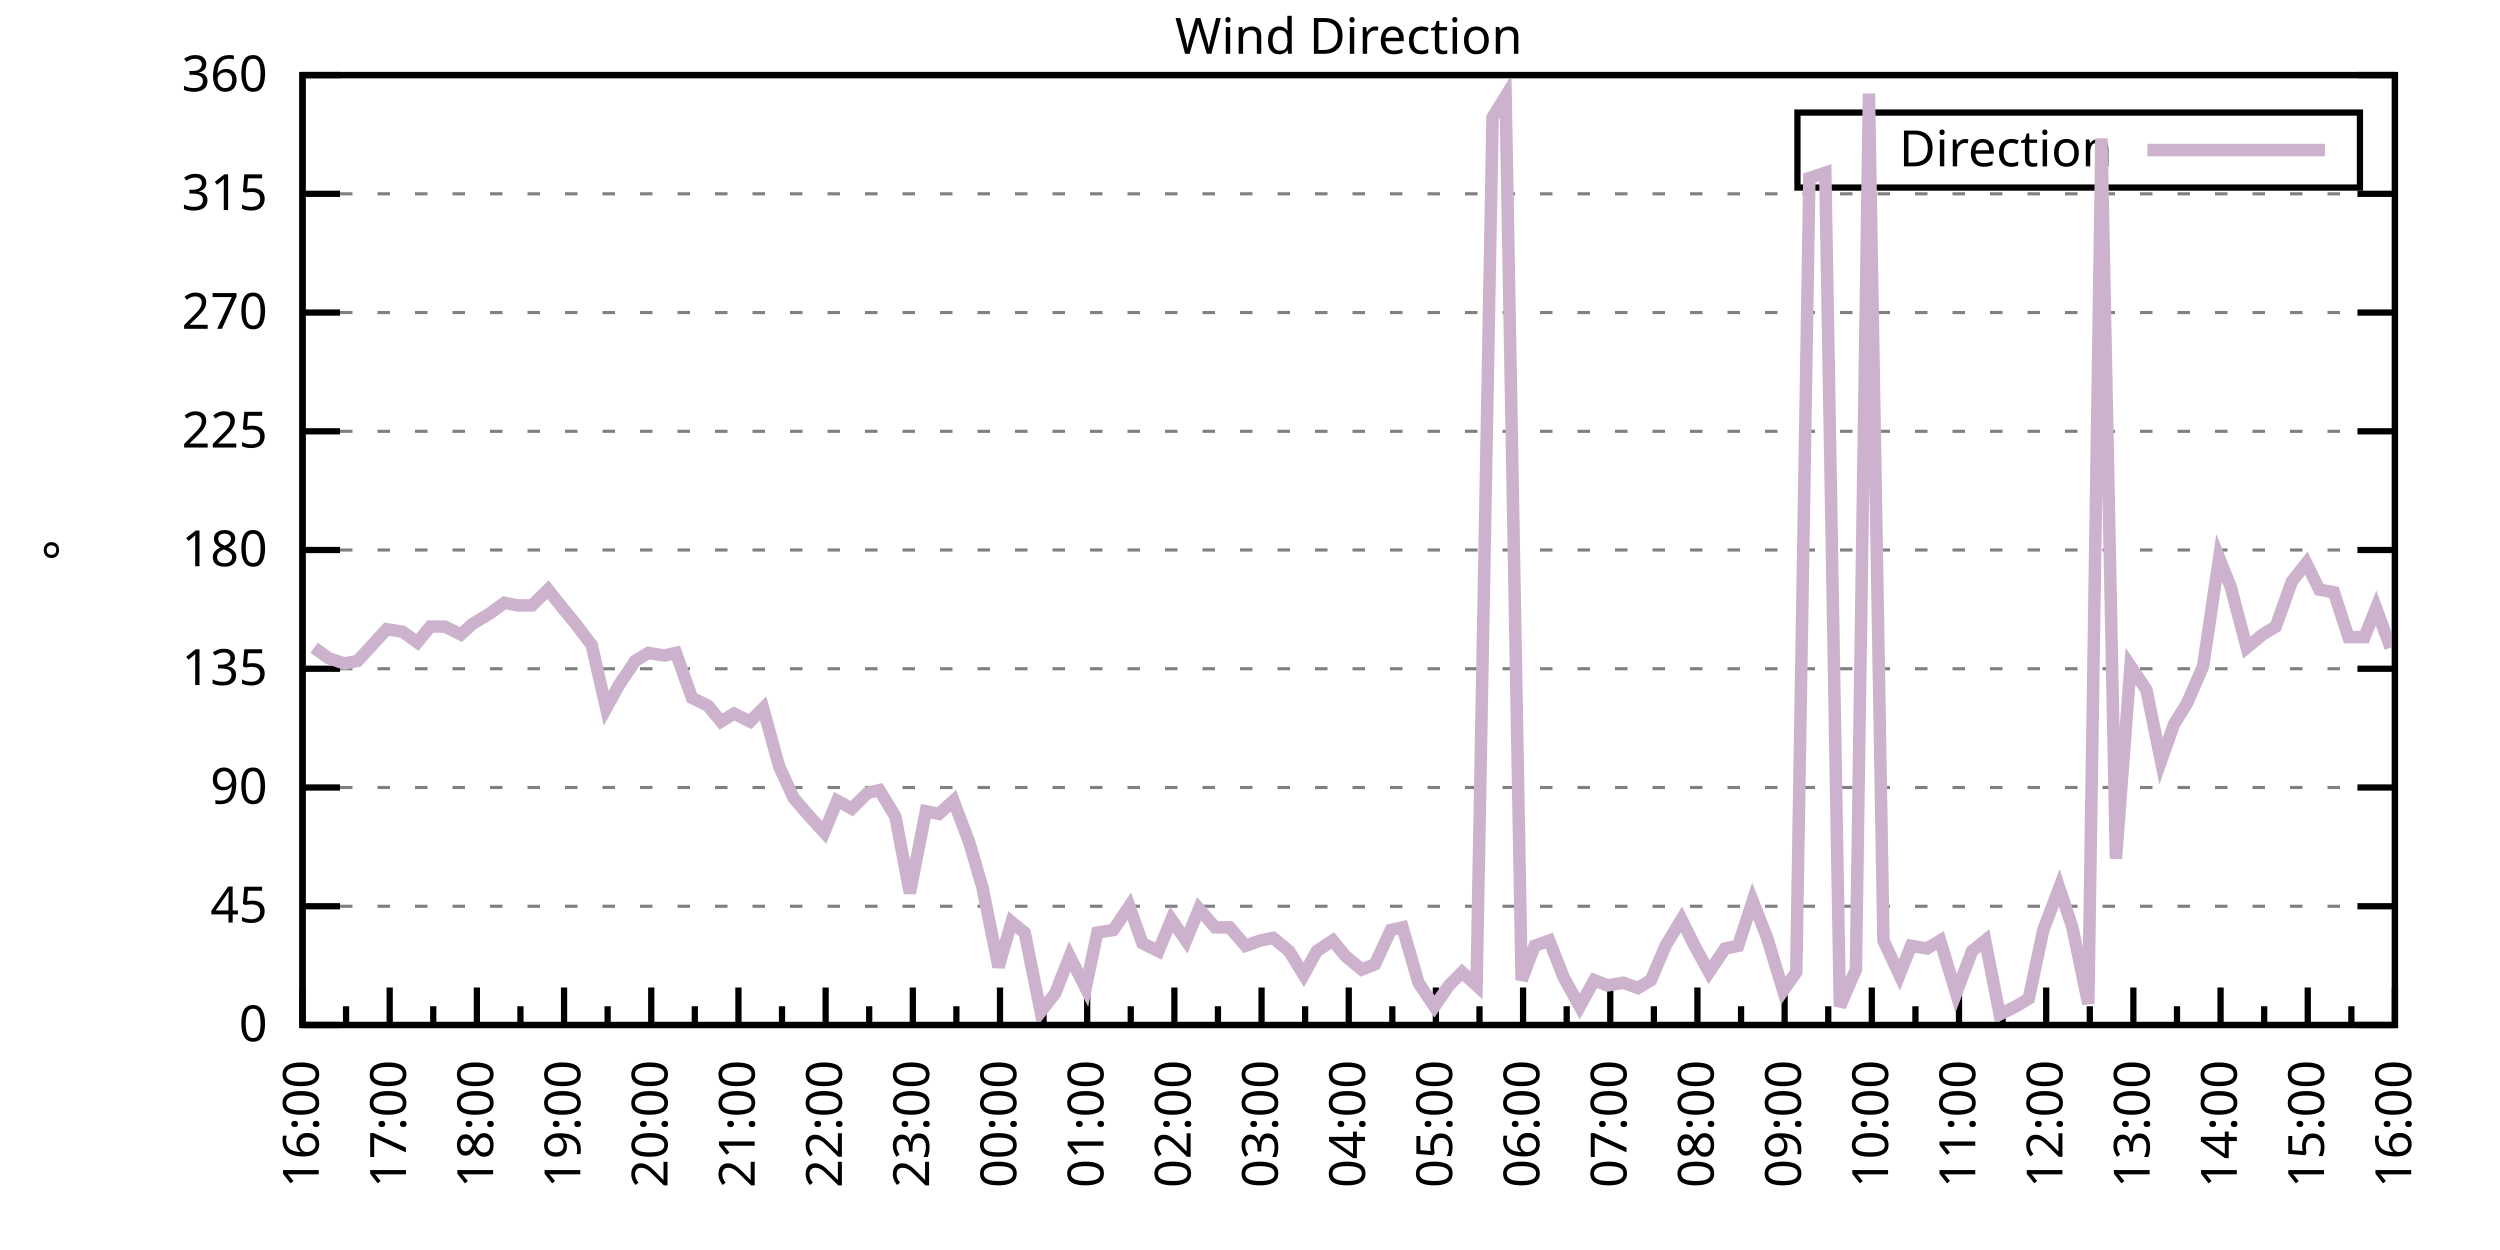
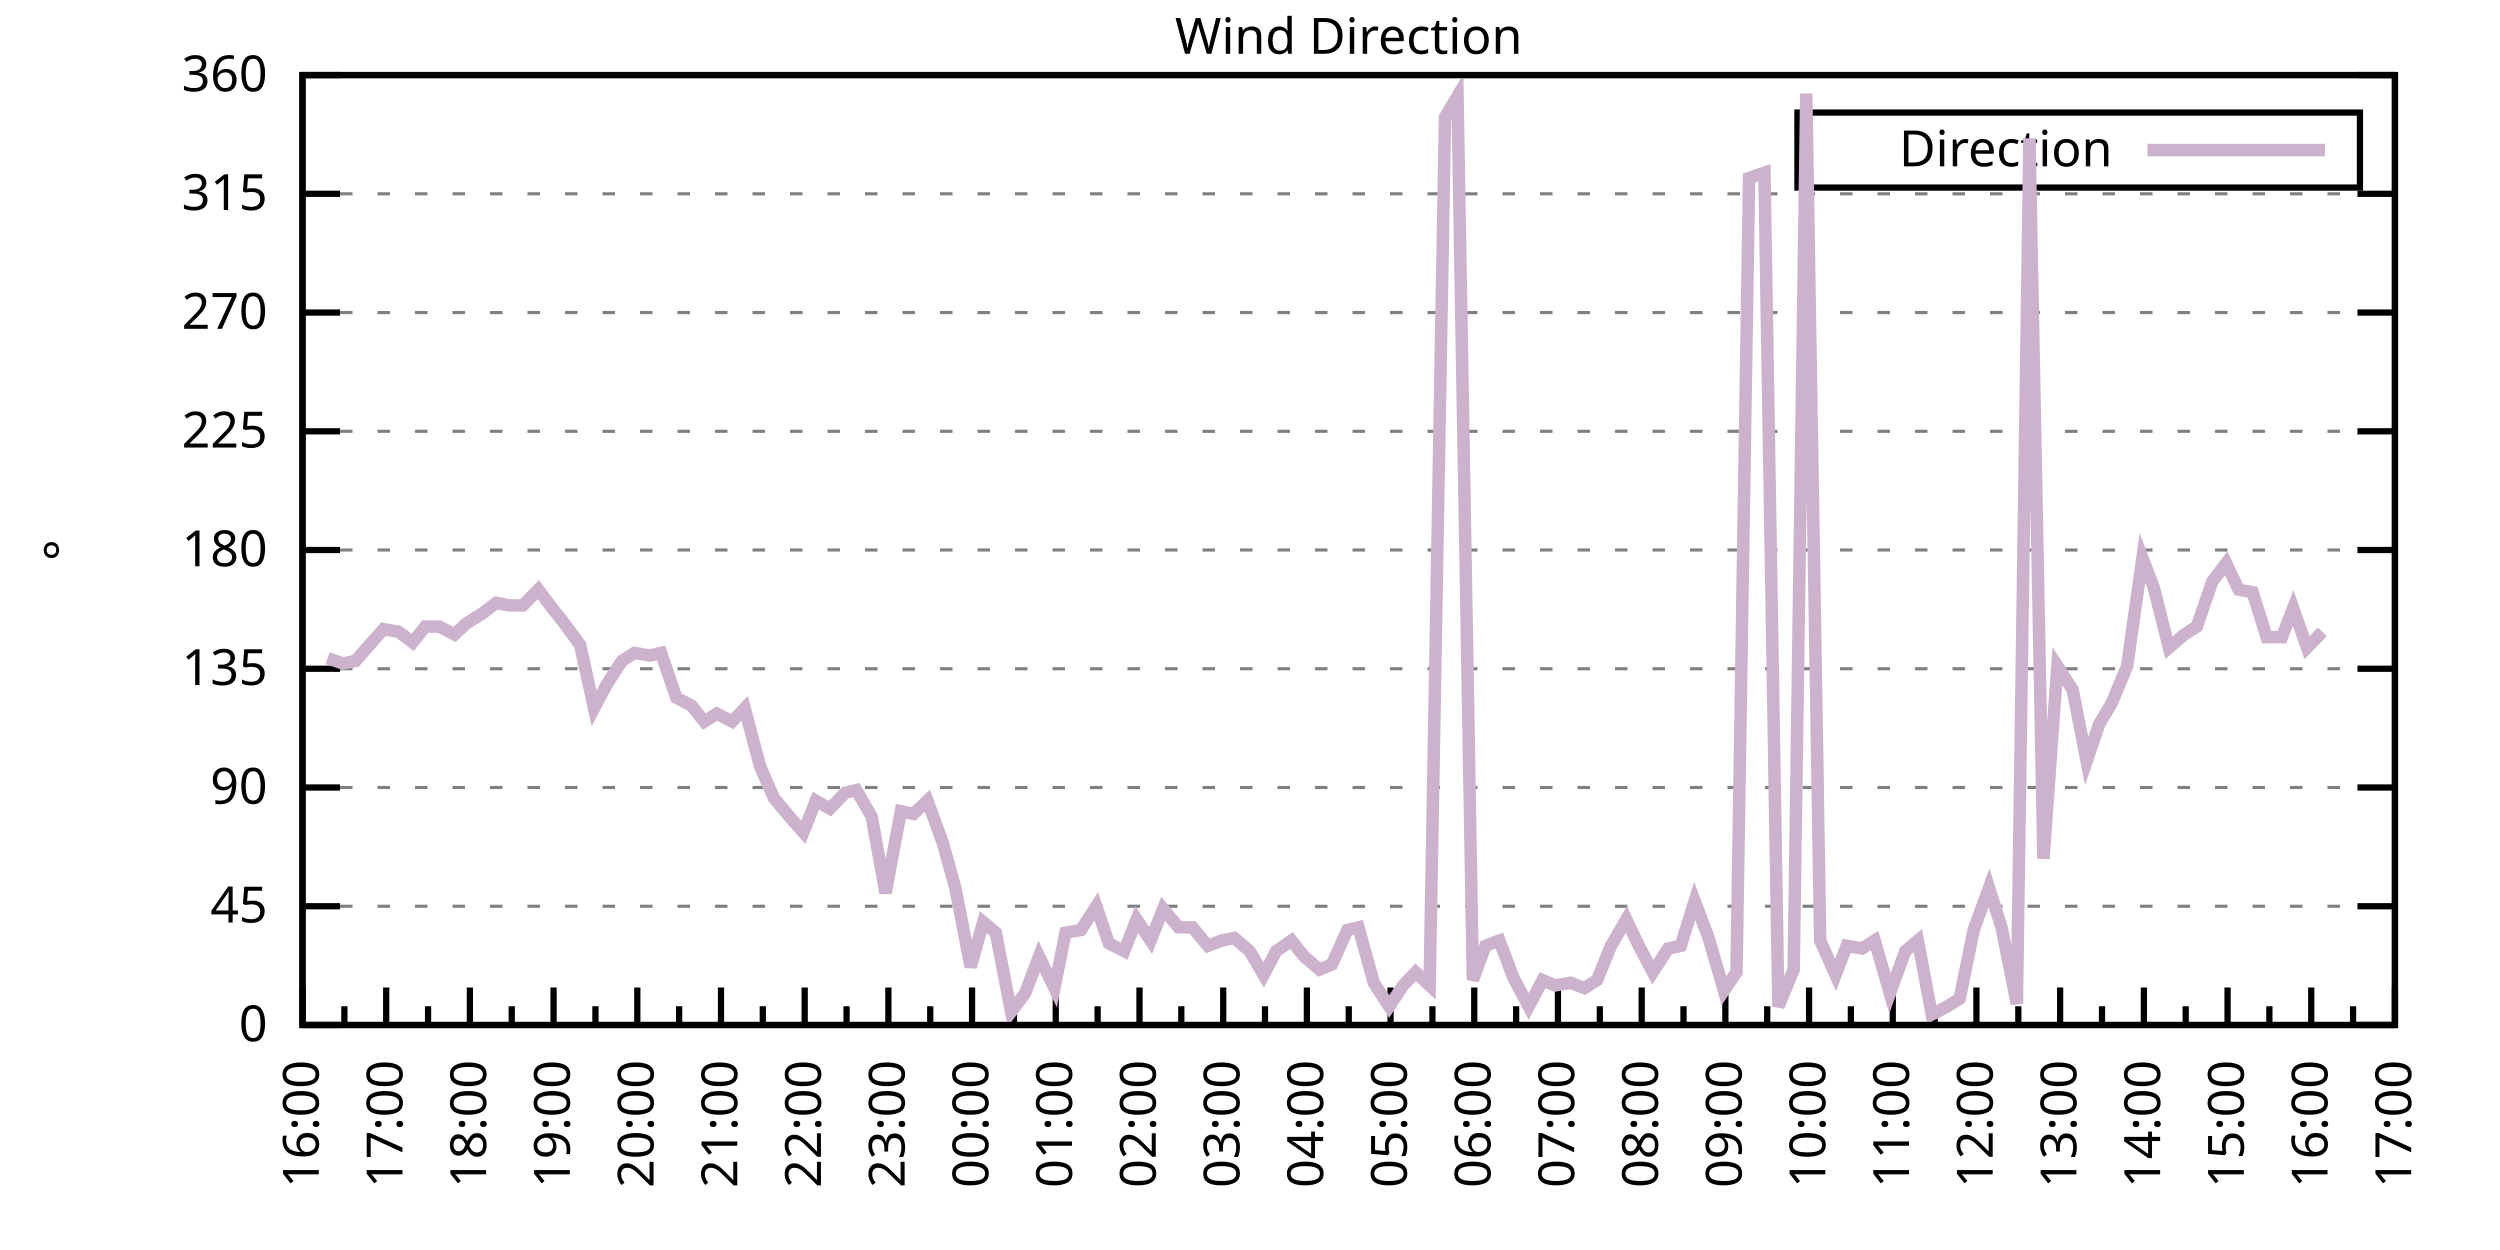
<svg xmlns="http://www.w3.org/2000/svg" xmlns:xlink="http://www.w3.org/1999/xlink" width="400" height="200" viewBox="0 0 400 200">
  <g id="gnuplot_canvas">
    <rect x="0" y="0" width="400" height="200" fill="none" />
    <defs>
      <circle id="gpDot" r="0.5" stroke-width="0.5" stroke="currentColor" />
      <path id="gpPt0" stroke-width="0.333" stroke="currentColor" d="M-1,0 h2 M0,-1 v2" />
      <path id="gpPt1" stroke-width="0.333" stroke="currentColor" d="M-1,-1 L1,1 M1,-1 L-1,1" />
      <path id="gpPt2" stroke-width="0.333" stroke="currentColor" d="M-1,0 L1,0 M0,-1 L0,1 M-1,-1 L1,1 M-1,1 L1,-1" />
      <rect id="gpPt3" stroke-width="0.333" stroke="currentColor" x="-1" y="-1" width="2" height="2" />
      <rect id="gpPt4" stroke-width="0.333" stroke="currentColor" fill="currentColor" x="-1" y="-1" width="2" height="2" />
      <circle id="gpPt5" stroke-width="0.333" stroke="currentColor" cx="0" cy="0" r="1" />
      <use xlink:href="#gpPt5" id="gpPt6" fill="currentColor" stroke="none" />
      <path id="gpPt7" stroke-width="0.333" stroke="currentColor" d="M0,-1.33 L-1.33,0.67 L1.33,0.67 z" />
      <use xlink:href="#gpPt7" id="gpPt8" fill="currentColor" stroke="none" />
      <use xlink:href="#gpPt7" id="gpPt9" stroke="currentColor" transform="rotate(180)" />
      <use xlink:href="#gpPt9" id="gpPt10" fill="currentColor" stroke="none" />
      <use xlink:href="#gpPt3" id="gpPt11" stroke="currentColor" transform="rotate(45)" />
      <use xlink:href="#gpPt11" id="gpPt12" fill="currentColor" stroke="none" />
      <path id="gpPt13" stroke-width="0.333" stroke="currentColor" d="M0,1.330 L1.265,0.411 L0.782,-1.067 L-0.782,-1.076 L-1.265,0.411 z" />
      <use xlink:href="#gpPt13" id="gpPt14" fill="currentColor" stroke="none" />
      <filter id="textbox" filterUnits="objectBoundingBox" x="0" y="0" height="1" width="1">
        <feFlood flood-color="white" flood-opacity="1" result="bgnd" />
        <feComposite in="SourceGraphic" in2="bgnd" operator="atop" />
      </filter>
      <filter id="greybox" filterUnits="objectBoundingBox" x="0" y="0" height="1" width="1">
        <feFlood flood-color="lightgrey" flood-opacity="1" result="grey" />
        <feComposite in="SourceGraphic" in2="grey" operator="atop" />
      </filter>
    </defs>
    <g fill="none" color="white" stroke="currentColor" stroke-width="1.00" stroke-linecap="butt" stroke-linejoin="miter">
</g>
    <g fill="none" color="black" stroke="currentColor" stroke-width="1.00" stroke-linecap="butt" stroke-linejoin="miter">
      <g stroke="none" shape-rendering="crispEdges">
        <polygon fill="rgb(255, 255, 255)" points="48.40,164.00 383.18,164.00 383.18,12.02 48.40,12.02 " />
      </g>
    </g>
    <g fill="none" color="black" stroke="currentColor" stroke-width="1.00" stroke-linecap="butt" stroke-linejoin="miter">
</g>
    <g fill="none" color="black" stroke="black" stroke-width="0.50" stroke-linecap="butt" stroke-linejoin="miter">
</g>
    <g fill="none" color="gray" stroke="currentColor" stroke-width="0.50" stroke-linecap="butt" stroke-linejoin="miter">
      <path stroke="gray" stroke-dasharray="2,4" class="gridline" d="M48.40,164.00 L383.19,164.00  " />
    </g>
    <g fill="none" color="gray" stroke="gray" stroke-width="1.00" stroke-linecap="butt" stroke-linejoin="miter">
</g>
    <g fill="none" color="black" stroke="currentColor" stroke-width="1.00" stroke-linecap="butt" stroke-linejoin="miter">
      <path stroke="black" d="M48.40,164.00 L54.40,164.00 M383.19,164.00 L377.19,164.00  " />
      <g transform="translate(42.80,166.60)" stroke="none" fill="black" font-family="Sans" font-size="8.00" text-anchor="end">
        <text>
          <tspan font-family="Sans"> 0</tspan>
        </text>
      </g>
    </g>
    <g fill="none" color="black" stroke="currentColor" stroke-width="1.00" stroke-linecap="butt" stroke-linejoin="miter">
</g>
    <g fill="none" color="black" stroke="black" stroke-width="0.50" stroke-linecap="butt" stroke-linejoin="miter">
</g>
    <g fill="none" color="gray" stroke="currentColor" stroke-width="0.50" stroke-linecap="butt" stroke-linejoin="miter">
      <path stroke="gray" stroke-dasharray="2,4" class="gridline" d="M48.40,145.00 L383.19,145.00  " />
    </g>
    <g fill="none" color="gray" stroke="gray" stroke-width="1.00" stroke-linecap="butt" stroke-linejoin="miter">
</g>
    <g fill="none" color="black" stroke="currentColor" stroke-width="1.00" stroke-linecap="butt" stroke-linejoin="miter">
      <path stroke="black" d="M48.40,145.00 L54.40,145.00 M383.19,145.00 L377.19,145.00  " />
      <g transform="translate(42.80,147.60)" stroke="none" fill="black" font-family="Sans" font-size="8.00" text-anchor="end">
        <text>
          <tspan font-family="Sans"> 45</tspan>
        </text>
      </g>
    </g>
    <g fill="none" color="black" stroke="currentColor" stroke-width="1.00" stroke-linecap="butt" stroke-linejoin="miter">
</g>
    <g fill="none" color="black" stroke="black" stroke-width="0.50" stroke-linecap="butt" stroke-linejoin="miter">
</g>
    <g fill="none" color="gray" stroke="currentColor" stroke-width="0.50" stroke-linecap="butt" stroke-linejoin="miter">
      <path stroke="gray" stroke-dasharray="2,4" class="gridline" d="M48.40,126.00 L383.19,126.00  " />
    </g>
    <g fill="none" color="gray" stroke="gray" stroke-width="1.00" stroke-linecap="butt" stroke-linejoin="miter">
</g>
    <g fill="none" color="black" stroke="currentColor" stroke-width="1.00" stroke-linecap="butt" stroke-linejoin="miter">
      <path stroke="black" d="M48.40,126.00 L54.40,126.00 M383.19,126.00 L377.19,126.00  " />
      <g transform="translate(42.80,128.60)" stroke="none" fill="black" font-family="Sans" font-size="8.00" text-anchor="end">
        <text>
          <tspan font-family="Sans"> 90</tspan>
        </text>
      </g>
    </g>
    <g fill="none" color="black" stroke="currentColor" stroke-width="1.00" stroke-linecap="butt" stroke-linejoin="miter">
</g>
    <g fill="none" color="black" stroke="black" stroke-width="0.50" stroke-linecap="butt" stroke-linejoin="miter">
</g>
    <g fill="none" color="gray" stroke="currentColor" stroke-width="0.50" stroke-linecap="butt" stroke-linejoin="miter">
      <path stroke="gray" stroke-dasharray="2,4" class="gridline" d="M48.40,107.00 L383.19,107.00  " />
    </g>
    <g fill="none" color="gray" stroke="gray" stroke-width="1.00" stroke-linecap="butt" stroke-linejoin="miter">
</g>
    <g fill="none" color="black" stroke="currentColor" stroke-width="1.00" stroke-linecap="butt" stroke-linejoin="miter">
      <path stroke="black" d="M48.40,107.00 L54.40,107.00 M383.19,107.00 L377.19,107.00  " />
      <g transform="translate(42.80,109.60)" stroke="none" fill="black" font-family="Sans" font-size="8.00" text-anchor="end">
        <text>
          <tspan font-family="Sans"> 135</tspan>
        </text>
      </g>
    </g>
    <g fill="none" color="black" stroke="currentColor" stroke-width="1.00" stroke-linecap="butt" stroke-linejoin="miter">
</g>
    <g fill="none" color="black" stroke="black" stroke-width="0.50" stroke-linecap="butt" stroke-linejoin="miter">
</g>
    <g fill="none" color="gray" stroke="currentColor" stroke-width="0.50" stroke-linecap="butt" stroke-linejoin="miter">
      <path stroke="gray" stroke-dasharray="2,4" class="gridline" d="M48.40,88.00 L383.19,88.00  " />
    </g>
    <g fill="none" color="gray" stroke="gray" stroke-width="1.00" stroke-linecap="butt" stroke-linejoin="miter">
</g>
    <g fill="none" color="black" stroke="currentColor" stroke-width="1.00" stroke-linecap="butt" stroke-linejoin="miter">
      <path stroke="black" d="M48.40,88.00 L54.40,88.00 M383.19,88.00 L377.19,88.00  " />
      <g transform="translate(42.80,90.60)" stroke="none" fill="black" font-family="Sans" font-size="8.00" text-anchor="end">
        <text>
          <tspan font-family="Sans"> 180</tspan>
        </text>
      </g>
    </g>
    <g fill="none" color="black" stroke="currentColor" stroke-width="1.00" stroke-linecap="butt" stroke-linejoin="miter">
</g>
    <g fill="none" color="black" stroke="black" stroke-width="0.50" stroke-linecap="butt" stroke-linejoin="miter">
</g>
    <g fill="none" color="gray" stroke="currentColor" stroke-width="0.50" stroke-linecap="butt" stroke-linejoin="miter">
      <path stroke="gray" stroke-dasharray="2,4" class="gridline" d="M48.40,69.01 L383.19,69.01  " />
    </g>
    <g fill="none" color="gray" stroke="gray" stroke-width="1.00" stroke-linecap="butt" stroke-linejoin="miter">
</g>
    <g fill="none" color="black" stroke="currentColor" stroke-width="1.00" stroke-linecap="butt" stroke-linejoin="miter">
      <path stroke="black" d="M48.40,69.01 L54.40,69.01 M383.19,69.01 L377.19,69.01  " />
      <g transform="translate(42.80,71.61)" stroke="none" fill="black" font-family="Sans" font-size="8.00" text-anchor="end">
        <text>
          <tspan font-family="Sans"> 225</tspan>
        </text>
      </g>
    </g>
    <g fill="none" color="black" stroke="currentColor" stroke-width="1.00" stroke-linecap="butt" stroke-linejoin="miter">
</g>
    <g fill="none" color="black" stroke="black" stroke-width="0.50" stroke-linecap="butt" stroke-linejoin="miter">
</g>
    <g fill="none" color="gray" stroke="currentColor" stroke-width="0.50" stroke-linecap="butt" stroke-linejoin="miter">
      <path stroke="gray" stroke-dasharray="2,4" class="gridline" d="M48.40,50.01 L383.19,50.01  " />
    </g>
    <g fill="none" color="gray" stroke="gray" stroke-width="1.00" stroke-linecap="butt" stroke-linejoin="miter">
</g>
    <g fill="none" color="black" stroke="currentColor" stroke-width="1.00" stroke-linecap="butt" stroke-linejoin="miter">
      <path stroke="black" d="M48.40,50.01 L54.40,50.01 M383.19,50.01 L377.19,50.01  " />
      <g transform="translate(42.80,52.61)" stroke="none" fill="black" font-family="Sans" font-size="8.00" text-anchor="end">
        <text>
          <tspan font-family="Sans"> 270</tspan>
        </text>
      </g>
    </g>
    <g fill="none" color="black" stroke="currentColor" stroke-width="1.00" stroke-linecap="butt" stroke-linejoin="miter">
</g>
    <g fill="none" color="black" stroke="black" stroke-width="0.50" stroke-linecap="butt" stroke-linejoin="miter">
</g>
    <g fill="none" color="gray" stroke="currentColor" stroke-width="0.50" stroke-linecap="butt" stroke-linejoin="miter">
      <path stroke="gray" stroke-dasharray="2,4" class="gridline" d="M48.40,31.01 L383.19,31.01  " />
    </g>
    <g fill="none" color="gray" stroke="gray" stroke-width="1.00" stroke-linecap="butt" stroke-linejoin="miter">
</g>
    <g fill="none" color="black" stroke="currentColor" stroke-width="1.00" stroke-linecap="butt" stroke-linejoin="miter">
      <path stroke="black" d="M48.40,31.01 L54.40,31.01 M383.19,31.01 L377.19,31.01  " />
      <g transform="translate(42.80,33.61)" stroke="none" fill="black" font-family="Sans" font-size="8.00" text-anchor="end">
        <text>
          <tspan font-family="Sans"> 315</tspan>
        </text>
      </g>
    </g>
    <g fill="none" color="black" stroke="currentColor" stroke-width="1.00" stroke-linecap="butt" stroke-linejoin="miter">
</g>
    <g fill="none" color="black" stroke="black" stroke-width="0.50" stroke-linecap="butt" stroke-linejoin="miter">
</g>
    <g fill="none" color="gray" stroke="currentColor" stroke-width="0.50" stroke-linecap="butt" stroke-linejoin="miter">
      <path stroke="gray" stroke-dasharray="2,4" class="gridline" d="M48.40,12.01 L383.19,12.01  " />
    </g>
    <g fill="none" color="gray" stroke="gray" stroke-width="1.00" stroke-linecap="butt" stroke-linejoin="miter">
</g>
    <g fill="none" color="black" stroke="currentColor" stroke-width="1.00" stroke-linecap="butt" stroke-linejoin="miter">
      <path stroke="black" d="M48.40,12.01 L54.40,12.01 M383.19,12.01 L377.19,12.01  " />
      <g transform="translate(42.80,14.61)" stroke="none" fill="black" font-family="Sans" font-size="8.00" text-anchor="end">
        <text>
          <tspan font-family="Sans"> 360</tspan>
        </text>
      </g>
    </g>
    <g fill="none" color="black" stroke="currentColor" stroke-width="1.00" stroke-linecap="butt" stroke-linejoin="miter">
      <path stroke="black" d="M48.40,164.00 L48.40,158.00  " />
      <g transform="translate(51.00,169.60) rotate(270)" stroke="none" fill="black" font-family="Sans" font-size="8.00" text-anchor="end">
        <text>
          <tspan font-family="Sans">16:00</tspan>
        </text>
      </g>
    </g>
    <g fill="none" color="black" stroke="currentColor" stroke-width="1.00" stroke-linecap="butt" stroke-linejoin="miter">
-       <path stroke="black" d="M55.37,164.00 L55.37,161.00 M62.35,164.00 L62.35,158.00  " />
-       <g transform="translate(64.95,169.60) rotate(270)" stroke="none" fill="black" font-family="Sans" font-size="8.00" text-anchor="end">
+       <path stroke="black" d="M55.10,164.00 L55.10,161.00 M61.79,164.00 L61.79,158.00  " />
+       <g transform="translate(64.39,169.60) rotate(270)" stroke="none" fill="black" font-family="Sans" font-size="8.00" text-anchor="end">
        <text>
          <tspan font-family="Sans">17:00</tspan>
        </text>
      </g>
    </g>
    <g fill="none" color="black" stroke="currentColor" stroke-width="1.00" stroke-linecap="butt" stroke-linejoin="miter">
-       <path stroke="black" d="M69.32,164.00 L69.32,161.00 M76.30,164.00 L76.30,158.00  " />
-       <g transform="translate(78.90,169.60) rotate(270)" stroke="none" fill="black" font-family="Sans" font-size="8.00" text-anchor="end">
+       <path stroke="black" d="M68.49,164.00 L68.49,161.00 M75.18,164.00 L75.18,158.00  " />
+       <g transform="translate(77.78,169.60) rotate(270)" stroke="none" fill="black" font-family="Sans" font-size="8.00" text-anchor="end">
        <text>
          <tspan font-family="Sans">18:00</tspan>
        </text>
      </g>
    </g>
    <g fill="none" color="black" stroke="currentColor" stroke-width="1.00" stroke-linecap="butt" stroke-linejoin="miter">
-       <path stroke="black" d="M83.27,164.00 L83.27,161.00 M90.25,164.00 L90.25,158.00  " />
-       <g transform="translate(92.85,169.60) rotate(270)" stroke="none" fill="black" font-family="Sans" font-size="8.00" text-anchor="end">
+       <path stroke="black" d="M81.88,164.00 L81.88,161.00 M88.57,164.00 L88.57,158.00  " />
+       <g transform="translate(91.17,169.60) rotate(270)" stroke="none" fill="black" font-family="Sans" font-size="8.00" text-anchor="end">
        <text>
          <tspan font-family="Sans">19:00</tspan>
        </text>
      </g>
    </g>
    <g fill="none" color="black" stroke="currentColor" stroke-width="1.00" stroke-linecap="butt" stroke-linejoin="miter">
-       <path stroke="black" d="M97.22,164.00 L97.22,161.00 M104.20,164.00 L104.20,158.00  " />
-       <g transform="translate(106.80,169.60) rotate(270)" stroke="none" fill="black" font-family="Sans" font-size="8.00" text-anchor="end">
+       <path stroke="black" d="M95.27,164.00 L95.27,161.00 M101.97,164.00 L101.97,158.00  " />
+       <g transform="translate(104.57,169.60) rotate(270)" stroke="none" fill="black" font-family="Sans" font-size="8.00" text-anchor="end">
        <text>
          <tspan font-family="Sans">20:00</tspan>
        </text>
      </g>
    </g>
    <g fill="none" color="black" stroke="currentColor" stroke-width="1.00" stroke-linecap="butt" stroke-linejoin="miter">
-       <path stroke="black" d="M111.17,164.00 L111.17,161.00 M118.15,164.00 L118.15,158.00  " />
-       <g transform="translate(120.75,169.60) rotate(270)" stroke="none" fill="black" font-family="Sans" font-size="8.00" text-anchor="end">
+       <path stroke="black" d="M108.66,164.00 L108.66,161.00 M115.36,164.00 L115.36,158.00  " />
+       <g transform="translate(117.96,169.60) rotate(270)" stroke="none" fill="black" font-family="Sans" font-size="8.00" text-anchor="end">
        <text>
          <tspan font-family="Sans">21:00</tspan>
        </text>
      </g>
    </g>
    <g fill="none" color="black" stroke="currentColor" stroke-width="1.00" stroke-linecap="butt" stroke-linejoin="miter">
-       <path stroke="black" d="M125.12,164.00 L125.12,161.00 M132.10,164.00 L132.10,158.00  " />
-       <g transform="translate(134.70,169.60) rotate(270)" stroke="none" fill="black" font-family="Sans" font-size="8.00" text-anchor="end">
+       <path stroke="black" d="M122.05,164.00 L122.05,161.00 M128.75,164.00 L128.75,158.00  " />
+       <g transform="translate(131.35,169.60) rotate(270)" stroke="none" fill="black" font-family="Sans" font-size="8.00" text-anchor="end">
        <text>
          <tspan font-family="Sans">22:00</tspan>
        </text>
      </g>
    </g>
    <g fill="none" color="black" stroke="currentColor" stroke-width="1.00" stroke-linecap="butt" stroke-linejoin="miter">
-       <path stroke="black" d="M139.07,164.00 L139.07,161.00 M146.05,164.00 L146.05,158.00  " />
-       <g transform="translate(148.65,169.60) rotate(270)" stroke="none" fill="black" font-family="Sans" font-size="8.00" text-anchor="end">
+       <path stroke="black" d="M135.45,164.00 L135.45,161.00 M142.14,164.00 L142.14,158.00  " />
+       <g transform="translate(144.74,169.60) rotate(270)" stroke="none" fill="black" font-family="Sans" font-size="8.00" text-anchor="end">
        <text>
          <tspan font-family="Sans">23:00</tspan>
        </text>
      </g>
    </g>
    <g fill="none" color="black" stroke="currentColor" stroke-width="1.00" stroke-linecap="butt" stroke-linejoin="miter">
-       <path stroke="black" d="M153.02,164.00 L153.02,161.00 M160.00,164.00 L160.00,158.00  " />
-       <g transform="translate(162.60,169.60) rotate(270)" stroke="none" fill="black" font-family="Sans" font-size="8.00" text-anchor="end">
+       <path stroke="black" d="M148.84,164.00 L148.84,161.00 M155.53,164.00 L155.53,158.00  " />
+       <g transform="translate(158.13,169.60) rotate(270)" stroke="none" fill="black" font-family="Sans" font-size="8.00" text-anchor="end">
        <text>
          <tspan font-family="Sans">00:00</tspan>
        </text>
      </g>
    </g>
    <g fill="none" color="black" stroke="currentColor" stroke-width="1.00" stroke-linecap="butt" stroke-linejoin="miter">
-       <path stroke="black" d="M166.97,164.00 L166.97,161.00 M173.95,164.00 L173.95,158.00  " />
-       <g transform="translate(176.55,169.60) rotate(270)" stroke="none" fill="black" font-family="Sans" font-size="8.00" text-anchor="end">
+       <path stroke="black" d="M162.23,164.00 L162.23,161.00 M168.92,164.00 L168.92,158.00  " />
+       <g transform="translate(171.52,169.60) rotate(270)" stroke="none" fill="black" font-family="Sans" font-size="8.00" text-anchor="end">
        <text>
          <tspan font-family="Sans">01:00</tspan>
        </text>
      </g>
    </g>
    <g fill="none" color="black" stroke="currentColor" stroke-width="1.00" stroke-linecap="butt" stroke-linejoin="miter">
-       <path stroke="black" d="M180.92,164.00 L180.92,161.00 M187.90,164.00 L187.90,158.00  " />
-       <g transform="translate(190.50,169.60) rotate(270)" stroke="none" fill="black" font-family="Sans" font-size="8.00" text-anchor="end">
+       <path stroke="black" d="M175.62,164.00 L175.62,161.00 M182.32,164.00 L182.32,158.00  " />
+       <g transform="translate(184.92,169.60) rotate(270)" stroke="none" fill="black" font-family="Sans" font-size="8.00" text-anchor="end">
        <text>
          <tspan font-family="Sans">02:00</tspan>
        </text>
      </g>
    </g>
    <g fill="none" color="black" stroke="currentColor" stroke-width="1.00" stroke-linecap="butt" stroke-linejoin="miter">
-       <path stroke="black" d="M194.87,164.00 L194.87,161.00 M201.85,164.00 L201.85,158.00  " />
-       <g transform="translate(204.45,169.60) rotate(270)" stroke="none" fill="black" font-family="Sans" font-size="8.00" text-anchor="end">
+       <path stroke="black" d="M189.01,164.00 L189.01,161.00 M195.71,164.00 L195.71,158.00  " />
+       <g transform="translate(198.31,169.60) rotate(270)" stroke="none" fill="black" font-family="Sans" font-size="8.00" text-anchor="end">
        <text>
          <tspan font-family="Sans">03:00</tspan>
        </text>
      </g>
    </g>
    <g fill="none" color="black" stroke="currentColor" stroke-width="1.00" stroke-linecap="butt" stroke-linejoin="miter">
-       <path stroke="black" d="M208.82,164.00 L208.82,161.00 M215.80,164.00 L215.80,158.00  " />
-       <g transform="translate(218.40,169.60) rotate(270)" stroke="none" fill="black" font-family="Sans" font-size="8.00" text-anchor="end">
+       <path stroke="black" d="M202.40,164.00 L202.40,161.00 M209.10,164.00 L209.10,158.00  " />
+       <g transform="translate(211.70,169.60) rotate(270)" stroke="none" fill="black" font-family="Sans" font-size="8.00" text-anchor="end">
        <text>
          <tspan font-family="Sans">04:00</tspan>
        </text>
      </g>
    </g>
    <g fill="none" color="black" stroke="currentColor" stroke-width="1.00" stroke-linecap="butt" stroke-linejoin="miter">
-       <path stroke="black" d="M222.77,164.00 L222.77,161.00 M229.74,164.00 L229.74,158.00  " />
-       <g transform="translate(232.34,169.60) rotate(270)" stroke="none" fill="black" font-family="Sans" font-size="8.00" text-anchor="end">
+       <path stroke="black" d="M215.80,164.00 L215.80,161.00 M222.49,164.00 L222.49,158.00  " />
+       <g transform="translate(225.09,169.60) rotate(270)" stroke="none" fill="black" font-family="Sans" font-size="8.00" text-anchor="end">
        <text>
          <tspan font-family="Sans">05:00</tspan>
        </text>
      </g>
    </g>
    <g fill="none" color="black" stroke="currentColor" stroke-width="1.00" stroke-linecap="butt" stroke-linejoin="miter">
-       <path stroke="black" d="M236.72,164.00 L236.72,161.00 M243.69,164.00 L243.69,158.00  " />
-       <g transform="translate(246.29,169.60) rotate(270)" stroke="none" fill="black" font-family="Sans" font-size="8.00" text-anchor="end">
+       <path stroke="black" d="M229.19,164.00 L229.19,161.00 M235.88,164.00 L235.88,158.00  " />
+       <g transform="translate(238.48,169.60) rotate(270)" stroke="none" fill="black" font-family="Sans" font-size="8.00" text-anchor="end">
        <text>
          <tspan font-family="Sans">06:00</tspan>
        </text>
      </g>
    </g>
    <g fill="none" color="black" stroke="currentColor" stroke-width="1.00" stroke-linecap="butt" stroke-linejoin="miter">
-       <path stroke="black" d="M250.67,164.00 L250.67,161.00 M257.64,164.00 L257.64,158.00  " />
-       <g transform="translate(260.24,169.60) rotate(270)" stroke="none" fill="black" font-family="Sans" font-size="8.00" text-anchor="end">
+       <path stroke="black" d="M242.58,164.00 L242.58,161.00 M249.27,164.00 L249.27,158.00  " />
+       <g transform="translate(251.87,169.60) rotate(270)" stroke="none" fill="black" font-family="Sans" font-size="8.00" text-anchor="end">
        <text>
          <tspan font-family="Sans">07:00</tspan>
        </text>
      </g>
    </g>
    <g fill="none" color="black" stroke="currentColor" stroke-width="1.00" stroke-linecap="butt" stroke-linejoin="miter">
-       <path stroke="black" d="M264.62,164.00 L264.62,161.00 M271.59,164.00 L271.59,158.00  " />
-       <g transform="translate(274.19,169.60) rotate(270)" stroke="none" fill="black" font-family="Sans" font-size="8.00" text-anchor="end">
+       <path stroke="black" d="M255.97,164.00 L255.97,161.00 M262.67,164.00 L262.67,158.00  " />
+       <g transform="translate(265.27,169.60) rotate(270)" stroke="none" fill="black" font-family="Sans" font-size="8.00" text-anchor="end">
        <text>
          <tspan font-family="Sans">08:00</tspan>
        </text>
      </g>
    </g>
    <g fill="none" color="black" stroke="currentColor" stroke-width="1.00" stroke-linecap="butt" stroke-linejoin="miter">
-       <path stroke="black" d="M278.57,164.00 L278.57,161.00 M285.54,164.00 L285.54,158.00  " />
-       <g transform="translate(288.14,169.60) rotate(270)" stroke="none" fill="black" font-family="Sans" font-size="8.00" text-anchor="end">
+       <path stroke="black" d="M269.36,164.00 L269.36,161.00 M276.06,164.00 L276.06,158.00  " />
+       <g transform="translate(278.66,169.60) rotate(270)" stroke="none" fill="black" font-family="Sans" font-size="8.00" text-anchor="end">
        <text>
          <tspan font-family="Sans">09:00</tspan>
        </text>
      </g>
    </g>
    <g fill="none" color="black" stroke="currentColor" stroke-width="1.00" stroke-linecap="butt" stroke-linejoin="miter">
-       <path stroke="black" d="M292.52,164.00 L292.52,161.00 M299.49,164.00 L299.49,158.00  " />
-       <g transform="translate(302.09,169.60) rotate(270)" stroke="none" fill="black" font-family="Sans" font-size="8.00" text-anchor="end">
+       <path stroke="black" d="M282.75,164.00 L282.75,161.00 M289.45,164.00 L289.45,158.00  " />
+       <g transform="translate(292.05,169.60) rotate(270)" stroke="none" fill="black" font-family="Sans" font-size="8.00" text-anchor="end">
        <text>
          <tspan font-family="Sans">10:00</tspan>
        </text>
      </g>
    </g>
    <g fill="none" color="black" stroke="currentColor" stroke-width="1.00" stroke-linecap="butt" stroke-linejoin="miter">
-       <path stroke="black" d="M306.47,164.00 L306.47,161.00 M313.44,164.00 L313.44,158.00  " />
-       <g transform="translate(316.04,169.60) rotate(270)" stroke="none" fill="black" font-family="Sans" font-size="8.00" text-anchor="end">
+       <path stroke="black" d="M296.14,164.00 L296.14,161.00 M302.84,164.00 L302.84,158.00  " />
+       <g transform="translate(305.44,169.60) rotate(270)" stroke="none" fill="black" font-family="Sans" font-size="8.00" text-anchor="end">
        <text>
          <tspan font-family="Sans">11:00</tspan>
        </text>
      </g>
    </g>
    <g fill="none" color="black" stroke="currentColor" stroke-width="1.00" stroke-linecap="butt" stroke-linejoin="miter">
-       <path stroke="black" d="M320.42,164.00 L320.42,161.00 M327.39,164.00 L327.39,158.00  " />
-       <g transform="translate(329.99,169.60) rotate(270)" stroke="none" fill="black" font-family="Sans" font-size="8.00" text-anchor="end">
+       <path stroke="black" d="M309.54,164.00 L309.54,161.00 M316.23,164.00 L316.23,158.00  " />
+       <g transform="translate(318.83,169.60) rotate(270)" stroke="none" fill="black" font-family="Sans" font-size="8.00" text-anchor="end">
        <text>
          <tspan font-family="Sans">12:00</tspan>
        </text>
      </g>
    </g>
    <g fill="none" color="black" stroke="currentColor" stroke-width="1.00" stroke-linecap="butt" stroke-linejoin="miter">
-       <path stroke="black" d="M334.37,164.00 L334.37,161.00 M341.34,164.00 L341.34,158.00  " />
-       <g transform="translate(343.94,169.60) rotate(270)" stroke="none" fill="black" font-family="Sans" font-size="8.00" text-anchor="end">
+       <path stroke="black" d="M322.93,164.00 L322.93,161.00 M329.62,164.00 L329.62,158.00  " />
+       <g transform="translate(332.22,169.60) rotate(270)" stroke="none" fill="black" font-family="Sans" font-size="8.00" text-anchor="end">
        <text>
          <tspan font-family="Sans">13:00</tspan>
        </text>
      </g>
    </g>
    <g fill="none" color="black" stroke="currentColor" stroke-width="1.00" stroke-linecap="butt" stroke-linejoin="miter">
-       <path stroke="black" d="M348.32,164.00 L348.32,161.00 M355.29,164.00 L355.29,158.00  " />
-       <g transform="translate(357.89,169.60) rotate(270)" stroke="none" fill="black" font-family="Sans" font-size="8.00" text-anchor="end">
+       <path stroke="black" d="M336.32,164.00 L336.32,161.00 M343.02,164.00 L343.02,158.00  " />
+       <g transform="translate(345.62,169.60) rotate(270)" stroke="none" fill="black" font-family="Sans" font-size="8.00" text-anchor="end">
        <text>
          <tspan font-family="Sans">14:00</tspan>
        </text>
      </g>
    </g>
    <g fill="none" color="black" stroke="currentColor" stroke-width="1.00" stroke-linecap="butt" stroke-linejoin="miter">
-       <path stroke="black" d="M362.27,164.00 L362.27,161.00 M369.24,164.00 L369.24,158.00  " />
-       <g transform="translate(371.84,169.60) rotate(270)" stroke="none" fill="black" font-family="Sans" font-size="8.00" text-anchor="end">
+       <path stroke="black" d="M349.71,164.00 L349.71,161.00 M356.41,164.00 L356.41,158.00  " />
+       <g transform="translate(359.01,169.60) rotate(270)" stroke="none" fill="black" font-family="Sans" font-size="8.00" text-anchor="end">
        <text>
          <tspan font-family="Sans">15:00</tspan>
        </text>
      </g>
    </g>
    <g fill="none" color="black" stroke="currentColor" stroke-width="1.00" stroke-linecap="butt" stroke-linejoin="miter">
-       <path stroke="black" d="M376.22,164.00 L376.22,161.00 M383.19,164.00 L383.19,158.00  " />
+       <path stroke="black" d="M363.10,164.00 L363.10,161.00 M369.80,164.00 L369.80,158.00  " />
+       <g transform="translate(372.40,169.60) rotate(270)" stroke="none" fill="black" font-family="Sans" font-size="8.00" text-anchor="end">
+         <text>
+           <tspan font-family="Sans">16:00</tspan>
+         </text>
+       </g>
+     </g>
+     <g fill="none" color="black" stroke="currentColor" stroke-width="1.00" stroke-linecap="butt" stroke-linejoin="miter">
+       <path stroke="black" d="M376.49,164.00 L376.49,161.00 M383.19,164.00 L383.19,158.00  " />
      <g transform="translate(385.79,169.60) rotate(270)" stroke="none" fill="black" font-family="Sans" font-size="8.00" text-anchor="end">
        <text>
-           <tspan font-family="Sans">16:00</tspan>
+           <tspan font-family="Sans">17:00</tspan>
        </text>
      </g>
    </g>
    <g fill="none" color="black" stroke="currentColor" stroke-width="1.00" stroke-linecap="butt" stroke-linejoin="miter">
</g>
    <g fill="none" color="black" stroke="currentColor" stroke-width="1.00" stroke-linecap="butt" stroke-linejoin="miter">
      <path stroke="black" d="M48.40,12.01 L48.40,164.00 L383.19,164.00 L383.19,12.01 L48.40,12.01 Z  " />
    </g>
    <g fill="none" color="black" stroke="currentColor" stroke-width="1.00" stroke-linecap="butt" stroke-linejoin="miter">
      <g transform="translate(12.80,88.01) rotate(270)" stroke="none" fill="black" font-family="Sans" font-size="8.00" text-anchor="middle">
        <text>
          <tspan font-family="Sans">°</tspan>
        </text>
      </g>
    </g>
    <g fill="none" color="black" stroke="currentColor" stroke-width="1.00" stroke-linecap="butt" stroke-linejoin="miter">
</g>
    <g fill="none" color="black" stroke="currentColor" stroke-width="1.00" stroke-linecap="butt" stroke-linejoin="miter">
      <path stroke="black" d="M287.59,30.01 L287.59,18.01 L377.59,18.01 L377.59,30.01 L287.59,30.01 Z  " />
    </g>
    <g id="Wind_direction_plot_1">
      <g fill="none" color="white" stroke="black" stroke-width="2.00" stroke-linecap="butt" stroke-linejoin="miter">
</g>
      <g fill="none" color="black" stroke="currentColor" stroke-width="2.00" stroke-linecap="butt" stroke-linejoin="miter">
        <g transform="translate(337.99,26.61)" stroke="none" fill="black" font-family="Sans" font-size="8.00" text-anchor="end">
          <text>
            <tspan font-family="Sans">Direction</tspan>
          </text>
        </g>
      </g>
      <g fill="none" color="black" stroke="currentColor" stroke-width="2.00" stroke-linecap="butt" stroke-linejoin="miter">
-         <path stroke="rgb(204, 178, 204)" d="M343.59,24.01 L371.99,24.01 M50.26,103.63 L52.58,105.31 L55.14,106.16 L57.23,105.74 L59.56,103.20 L61.88,100.67   L64.44,101.09 L66.77,102.78 L68.86,100.25 L71.18,100.25 L73.74,101.52 L75.60,99.83 L78.39,98.14 L80.72,96.45   L82.81,96.87 L85.13,96.87 L87.69,94.34 L90.02,97.29 L92.11,99.83 L94.67,103.20 L96.99,113.34 L99.08,109.54   L101.64,105.74 L103.73,104.47 L106.29,104.89 L108.15,104.47 L110.71,111.65 L113.27,112.91 L115.36,115.45 L117.45,114.18   L120.01,115.45 L122.10,113.34 L124.66,122.62 L126.98,127.69 L129.54,130.65 L131.87,133.18 L133.96,128.11 L136.28,129.38   L138.84,126.85 L140.70,126.42 L143.26,130.65 L145.58,142.89 L148.14,129.80 L150.23,130.22 L152.56,128.11 L155.11,134.87   L157.21,142.05 L159.76,154.71 L161.86,147.53 L163.95,149.22 L166.51,161.89 L168.83,158.93 L171.16,153.02 L173.71,158.09   L175.57,149.22 L178.13,148.80 L180.69,145.00 L182.78,150.91 L185.34,152.18 L187.43,147.11 L189.76,150.49 L191.85,145.42   L194.41,148.38 L196.73,148.38 L199.29,151.33 L201.61,150.49 L203.71,150.07 L206.26,152.18 L208.59,155.98 L210.68,152.18   L213.24,150.49 L215.33,153.02 L217.89,155.13 L219.98,154.29 L222.54,148.80 L224.40,148.38 L226.95,157.24 L229.51,161.04   L231.84,157.67 L233.93,155.56 L236.25,157.67 L238.81,18.77 L240.90,15.39 L243.46,156.82 L245.55,151.33 L247.88,150.49   L250.20,156.40 L252.76,161.04 L255.09,156.82 L257.18,157.67 L259.74,157.24 L262.06,158.09 L264.15,156.82 L266.48,151.33   L269.04,147.11 L271.13,151.33 L273.45,155.56 L276.01,151.76 L278.10,151.33 L280.43,144.16 L282.75,150.07 L285.31,158.51   L287.40,155.56 L289.50,28.48 L292.05,27.63 L294.38,161.04 L296.94,155.13 L299.03,14.97 L301.35,150.49 L303.91,155.98   L305.77,151.33 L308.33,151.76 L310.42,150.49 L312.98,158.93 L315.53,152.18 L317.63,150.49 L319.95,162.31 L322.51,161.04   L324.60,159.78 L326.93,148.80 L329.48,142.05 L331.58,148.38 L334.13,160.62 L336.23,22.14 L338.55,137.40 L340.88,106.58   L343.43,110.38 L345.76,121.78 L347.85,115.87 L349.94,112.49 L352.50,106.58 L355.06,89.27 L356.92,93.92 L359.48,103.63   L362.03,101.52 L364.13,100.25 L366.68,93.07 L369.01,90.12 L371.10,94.34 L373.43,94.76 L375.75,101.94 L378.31,101.94   L380.17,97.29 L382.49,103.63  " />
+         <path stroke="rgb(204, 178, 204)" d="M343.59,24.01 L371.99,24.01 M52.42,105.31 L54.87,106.16 L56.88,105.74 L59.11,103.20 L61.35,100.67 L63.80,101.09   L66.03,102.78 L68.04,100.25 L70.27,100.25 L72.73,101.52 L74.51,99.83 L77.19,98.14 L79.42,96.45 L81.43,96.87   L83.66,96.87 L86.12,94.34 L88.35,97.29 L90.36,99.83 L92.82,103.20 L95.05,113.34 L97.06,109.54 L99.51,105.74   L101.52,104.47 L103.98,104.89 L105.76,104.47 L108.22,111.65 L110.67,112.91 L112.68,115.45 L114.69,114.18 L117.14,115.45   L119.15,113.34 L121.61,122.62 L123.84,127.69 L126.29,130.65 L128.53,133.18 L130.54,128.11 L132.77,129.38 L135.22,126.85   L137.01,126.42 L139.46,130.65 L141.69,142.89 L144.15,129.80 L146.16,130.22 L148.39,128.11 L150.85,134.87 L152.85,142.05   L155.31,154.71 L157.32,147.53 L159.33,149.22 L161.78,161.89 L164.01,158.93 L166.25,153.02 L168.70,158.09 L170.49,149.22   L172.94,148.80 L175.40,145.00 L177.41,150.91 L179.86,152.18 L181.87,147.11 L184.10,150.49 L186.11,145.42 L188.57,148.38   L190.80,148.38 L193.25,151.33 L195.48,150.49 L197.49,150.07 L199.95,152.18 L202.18,155.98 L204.19,152.18 L206.64,150.49   L208.65,153.02 L211.11,155.13 L213.12,154.29 L215.57,148.80 L217.36,148.38 L219.81,157.24 L222.27,161.04 L224.50,157.67   L226.51,155.56 L228.74,157.67 L231.20,18.77 L233.20,15.39 L235.66,156.82 L237.67,151.33 L239.90,150.49 L242.13,156.40   L244.59,161.04 L246.82,156.82 L248.83,157.67 L251.28,157.24 L253.51,158.09 L255.52,156.82 L257.76,151.33 L260.21,147.11   L262.22,151.33 L264.45,155.56 L266.91,151.76 L268.92,151.33 L271.15,144.16 L273.38,150.07 L275.83,158.51 L277.84,155.56   L279.85,28.48 L282.31,27.63 L284.54,161.04 L286.99,155.13 L289.00,14.97 L291.23,150.49 L293.69,155.98 L295.48,151.33   L297.93,151.76 L299.94,150.49 L302.39,158.93 L304.85,152.18 L306.86,150.49 L309.09,162.31 L311.54,161.04 L313.55,159.78   L315.79,148.80 L318.24,142.05 L320.25,148.38 L322.70,160.62 L324.71,22.14 L326.95,137.40 L329.18,106.58 L331.63,110.38   L333.86,121.78 L335.87,115.87 L337.88,112.49 L340.34,106.58 L342.79,89.27 L344.58,93.92 L347.03,103.63 L349.49,101.52   L351.50,100.25 L353.95,93.07 L356.18,90.12 L358.19,94.34 L360.42,94.76 L362.66,101.94 L365.11,101.94 L366.90,97.29   L369.13,103.63 L371.58,101.09  " />
      </g>
    </g>
    <g fill="none" color="black" stroke="currentColor" stroke-width="2.00" stroke-linecap="butt" stroke-linejoin="miter">
</g>
    <g fill="none" color="black" stroke="black" stroke-width="1.00" stroke-linecap="butt" stroke-linejoin="miter">
</g>
    <g fill="none" color="black" stroke="currentColor" stroke-width="1.00" stroke-linecap="butt" stroke-linejoin="miter">
      <path stroke="black" d="M48.40,12.01 L48.40,164.00 L383.19,164.00 L383.19,12.01 L48.40,12.01 Z  " />
    </g>
    <g fill="none" color="black" stroke="currentColor" stroke-width="1.00" stroke-linecap="butt" stroke-linejoin="miter">
      <g transform="translate(215.79,8.61)" stroke="none" fill="black" font-family="Sans" font-size="8.00" text-anchor="middle">
        <text>
          <tspan font-family="Sans">Wind Direction</tspan>
        </text>
      </g>
    </g>
    <g fill="none" color="black" stroke="currentColor" stroke-width="1.00" stroke-linecap="butt" stroke-linejoin="miter">
</g>
  </g>
</svg>
